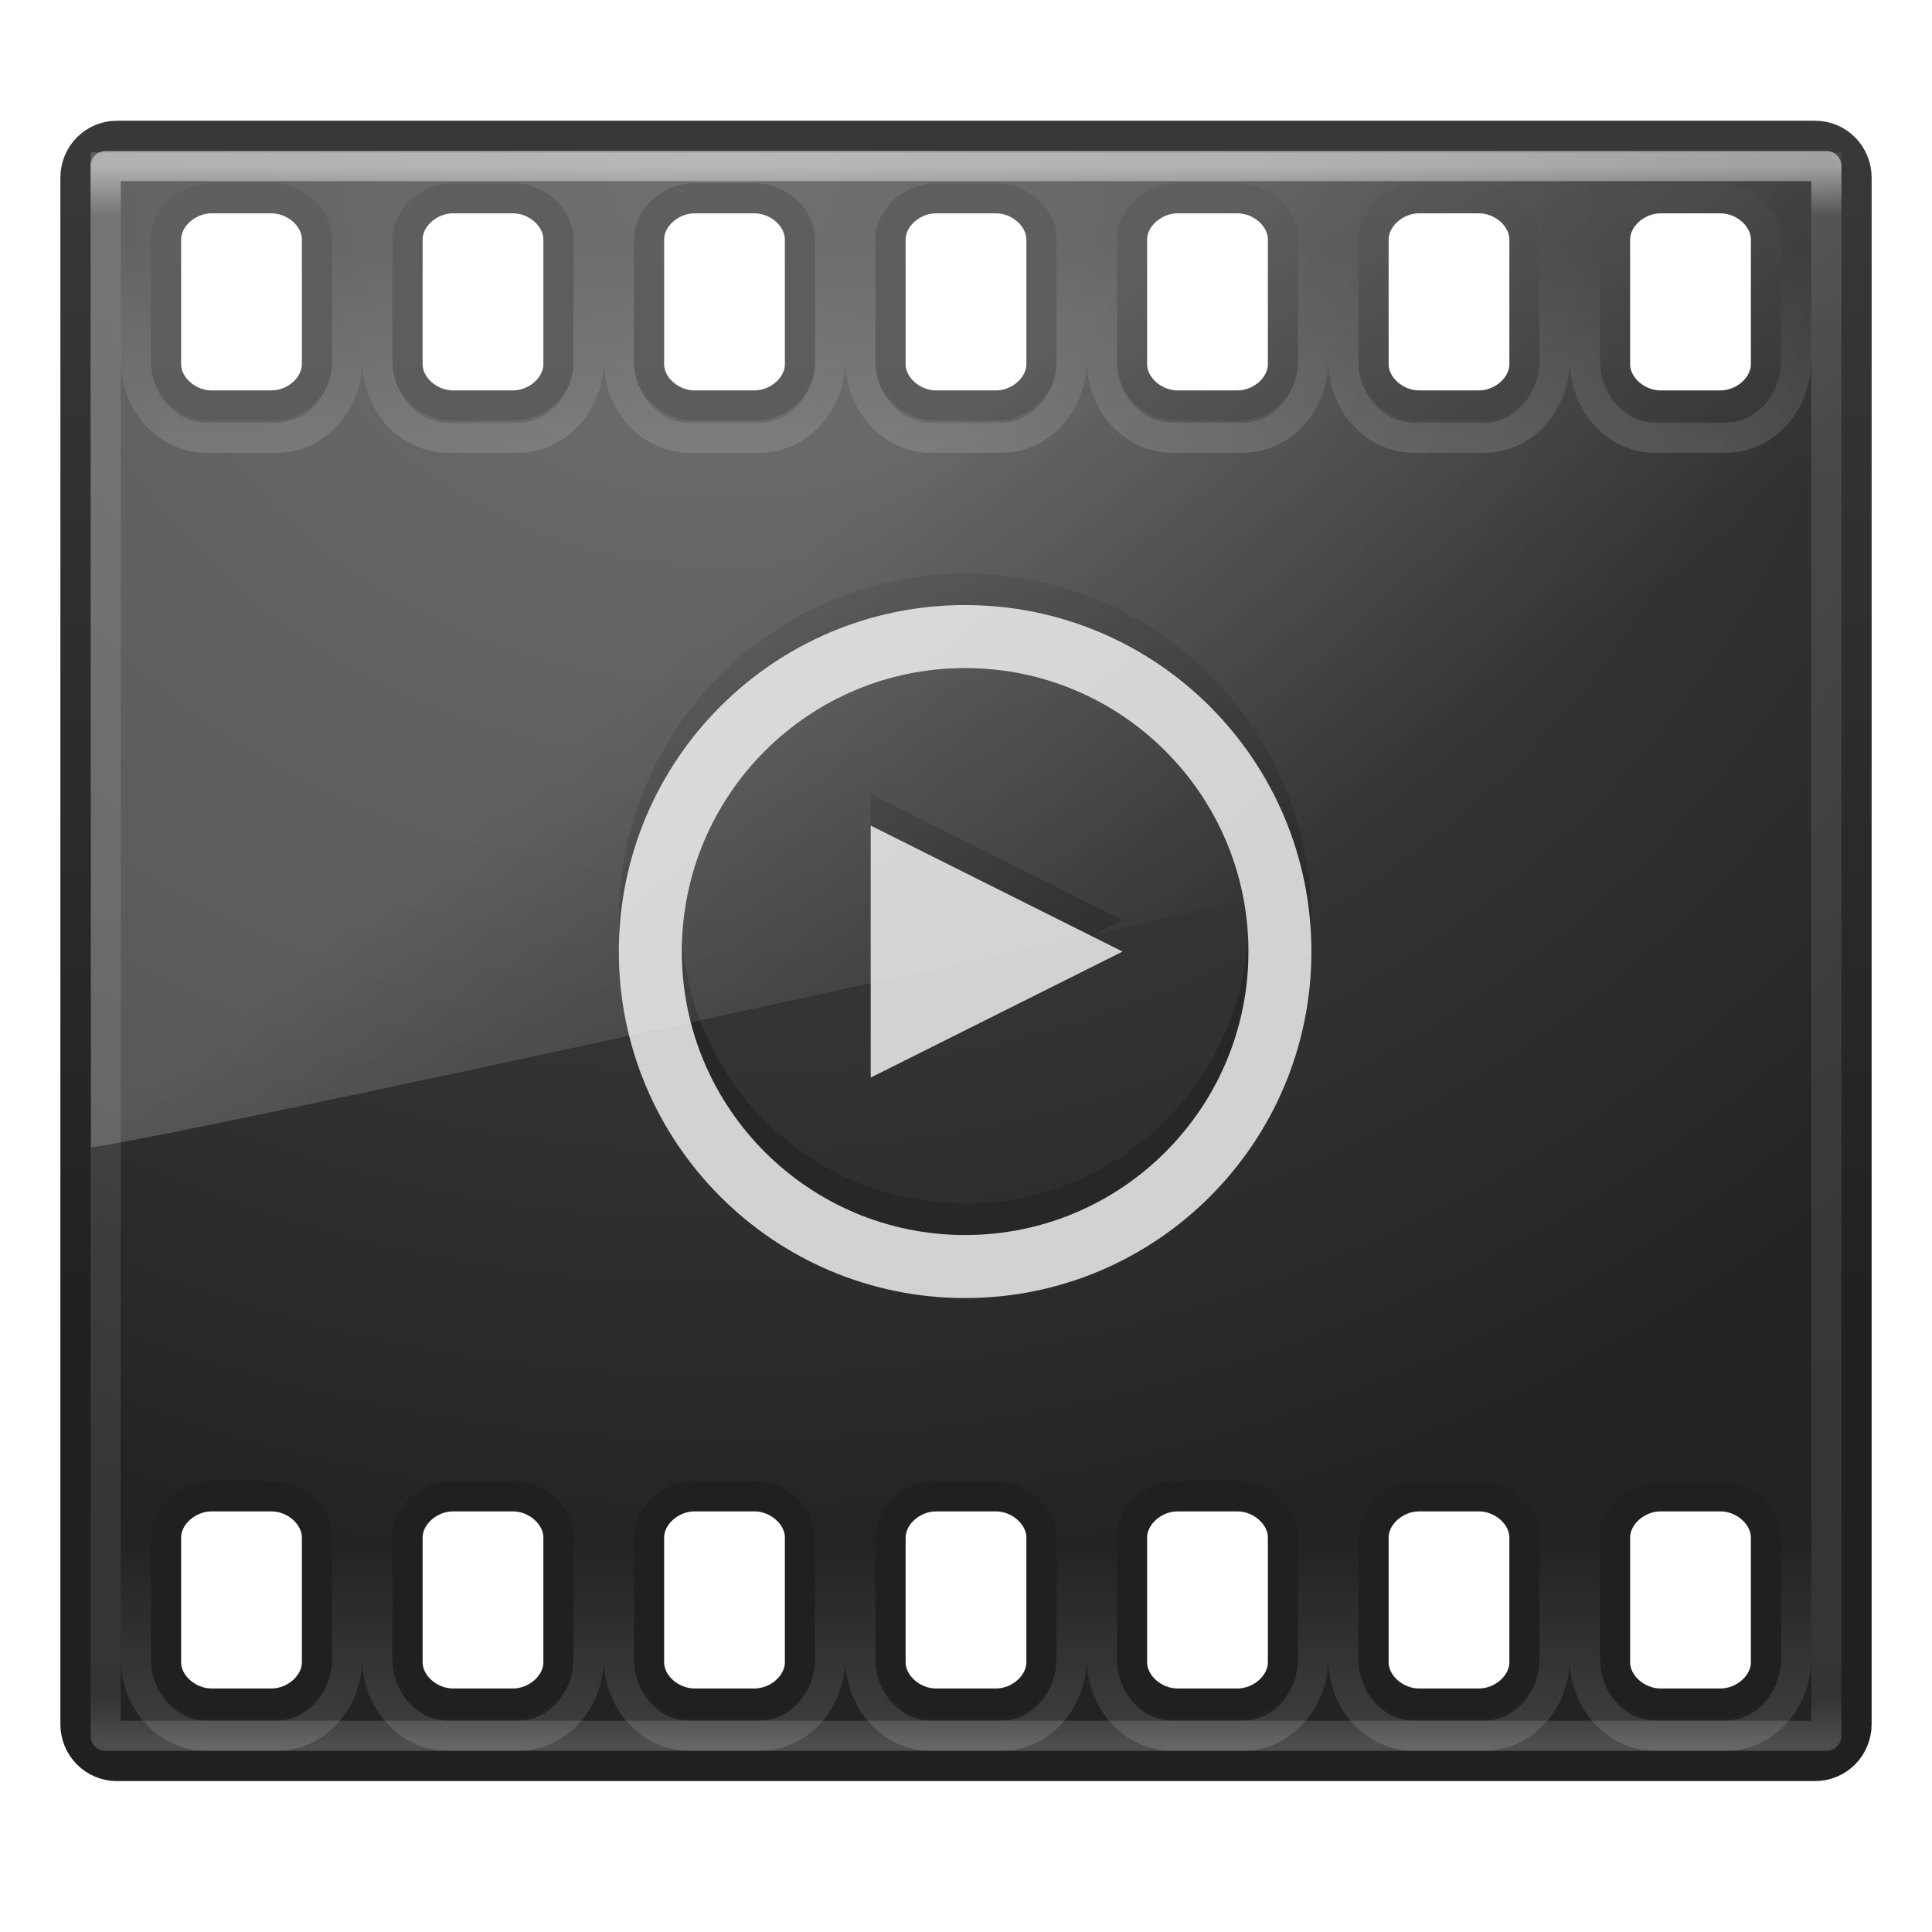
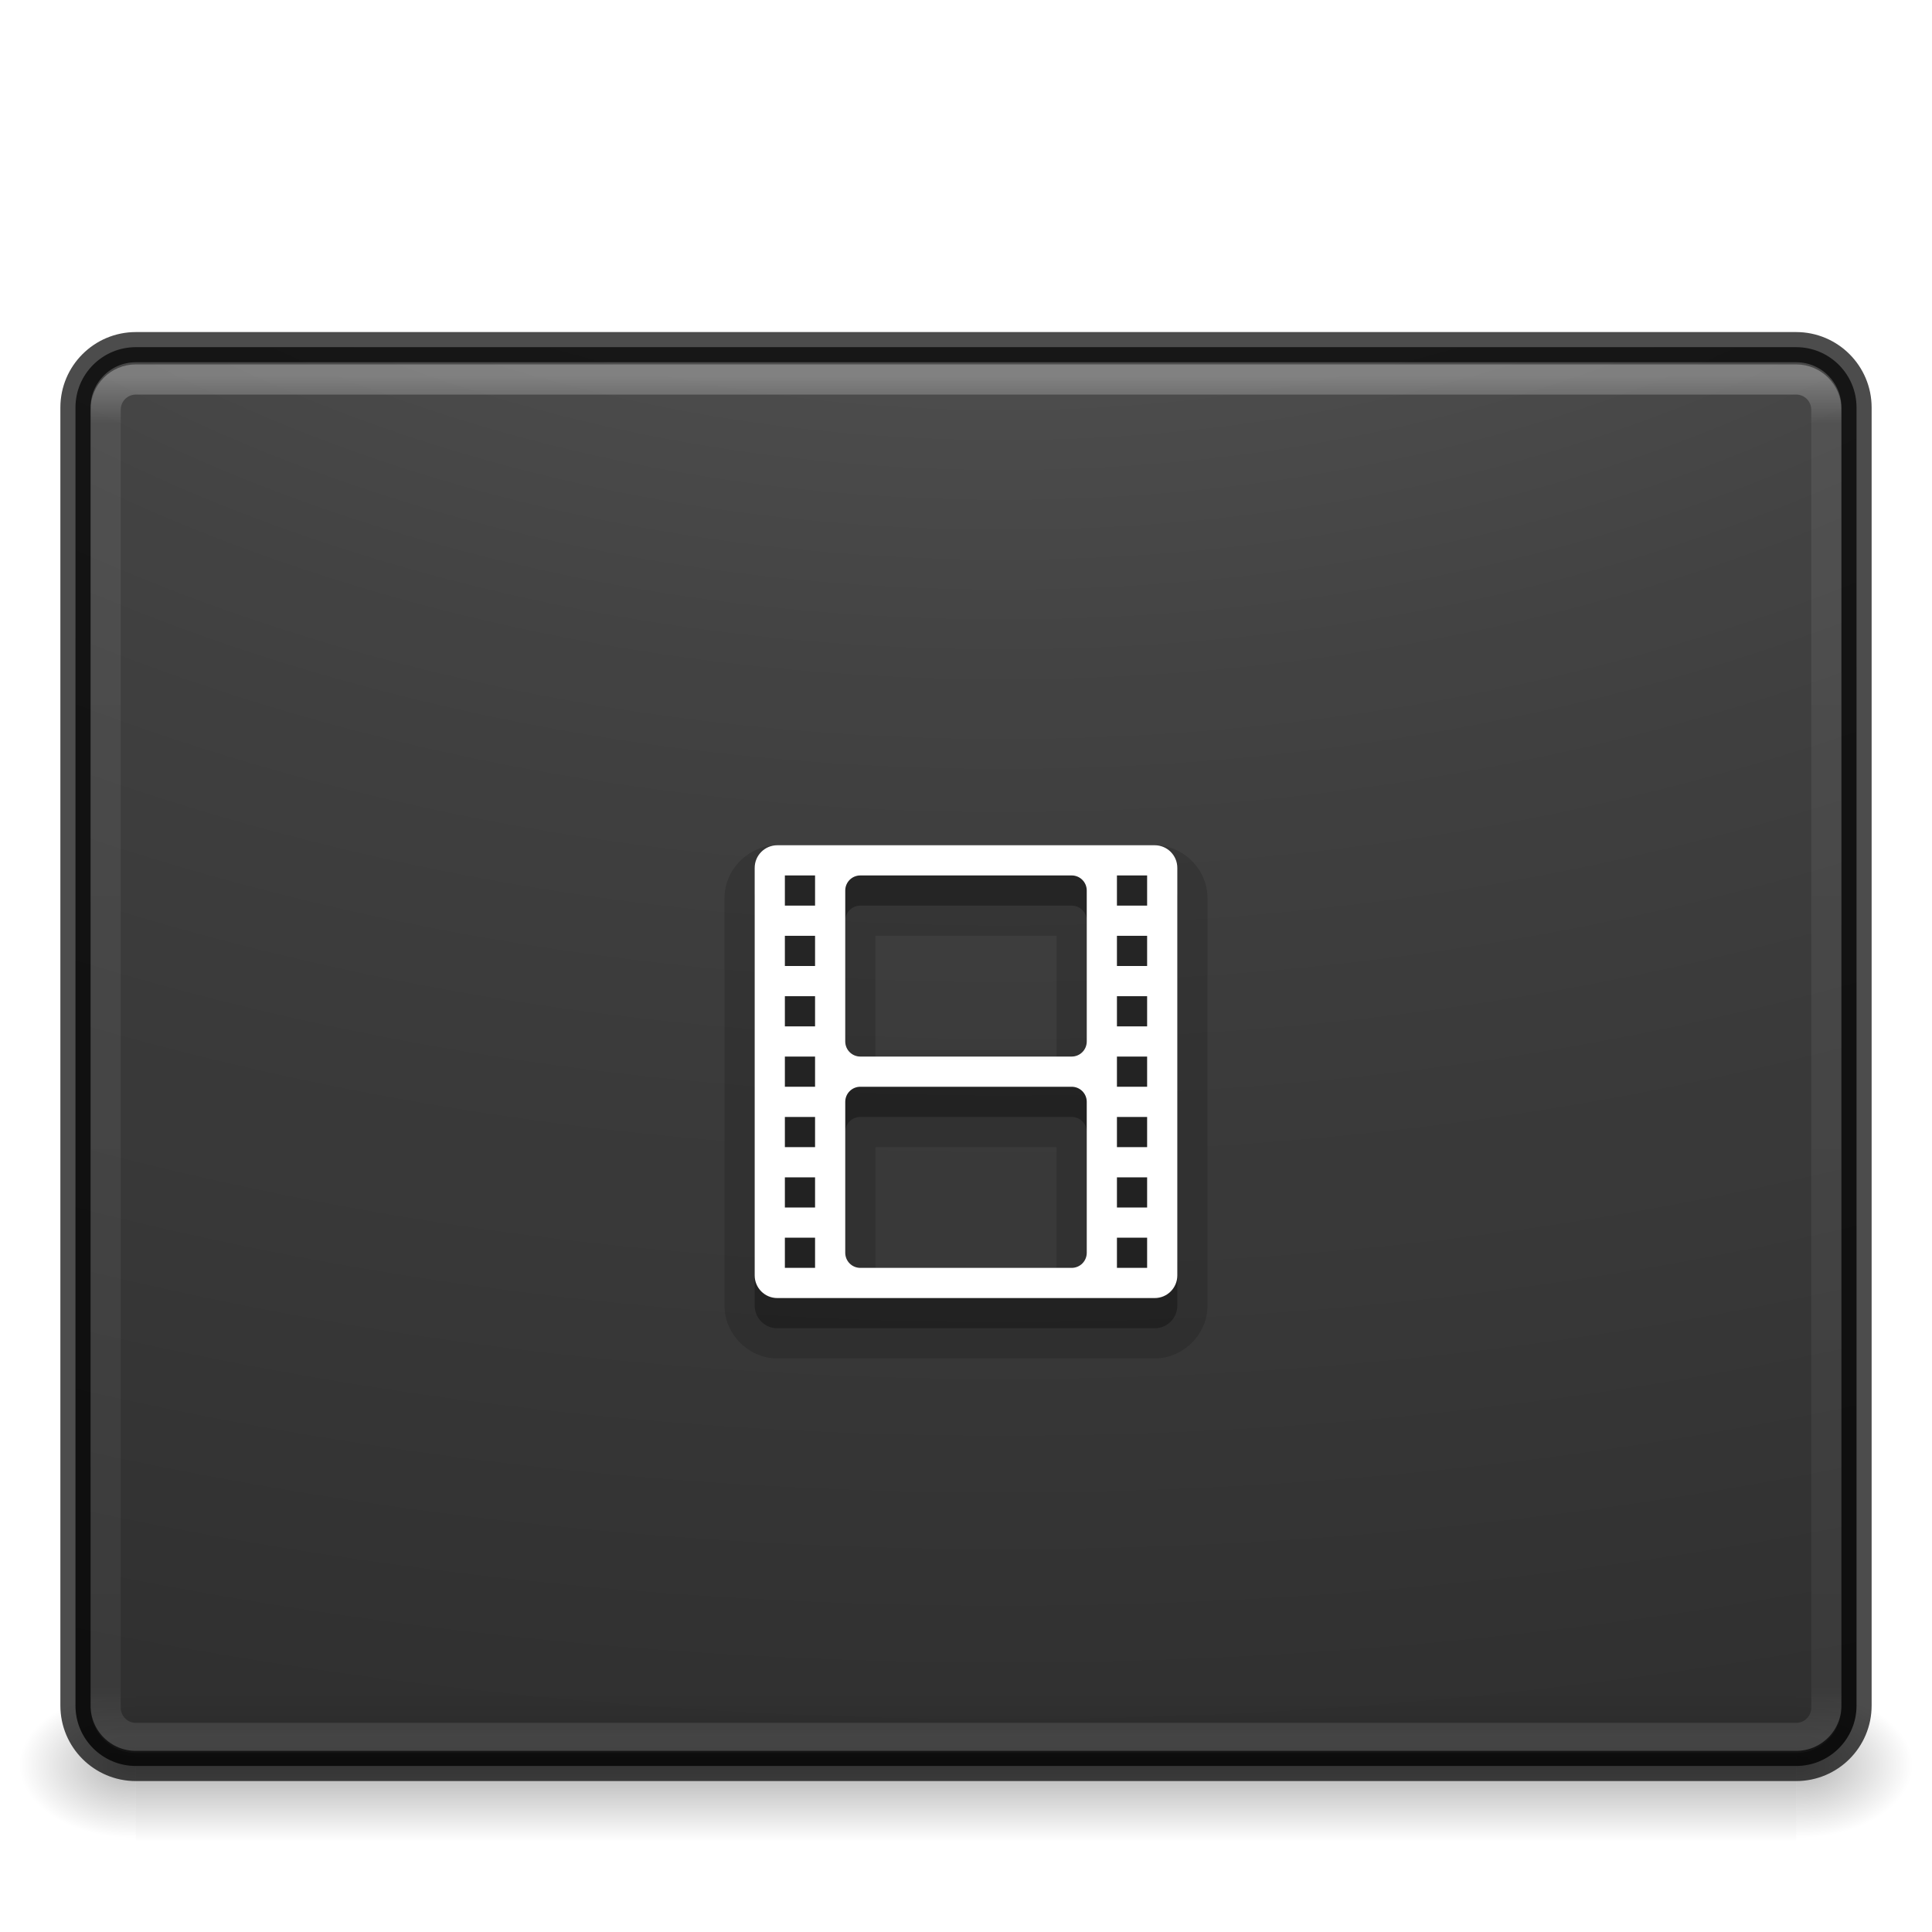
- <svg xmlns="http://www.w3.org/2000/svg" xmlns:xlink="http://www.w3.org/1999/xlink" width="64" height="64" id="svg3231" version="1.1">
-   <defs id="defs3233">
-     <linearGradient xlink:href="#linearGradient8265-821-176-38-919-66-249-7-7-7" id="linearGradient3182" gradientUnits="userSpaceOnUse" gradientTransform="matrix(0.9095937,0,0,1.301234,2.127191,-18.02499)" x1="21.566" y1="18.658" x2="29.8" y2="32.933" />
-     <linearGradient id="linearGradient8265-821-176-38-919-66-249-7-7-7">
-       <stop id="stop2687-1-9-8" style="stop-color:#ffffff;stop-opacity:1" offset="0" />
-       <stop id="stop2689-5-4-6" style="stop-color:#ffffff;stop-opacity:0" offset="1" />
+ <svg xmlns="http://www.w3.org/2000/svg" xmlns:xlink="http://www.w3.org/1999/xlink" version="1.0" width="64" height="64" id="svg2453">
+   <defs id="defs2455">
+     <linearGradient id="linearGradient3462">
+       <stop id="stop3464" style="stop-color:#ffffff;stop-opacity:1" offset="0" />
+       <stop id="stop3466" style="stop-color:#ffffff;stop-opacity:0.235" offset="0.035" />
+       <stop id="stop3468" style="stop-color:#ffffff;stop-opacity:0.157" offset="0.964" />
+       <stop id="stop3470" style="stop-color:#ffffff;stop-opacity:0.392" offset="1" />
    </linearGradient>
-     <linearGradient xlink:href="#linearGradient3707-319-631-407-324-616-674-812-821-107-178-392-400-7-3-5" id="linearGradient5104-88" gradientUnits="userSpaceOnUse" gradientTransform="matrix(0.4213271,0,0,0.4241329,-33.19259,61.20964)" x1="149.985" y1="-104.235" x2="149.985" y2="-174.968" />
-     <linearGradient id="linearGradient3707-319-631-407-324-616-674-812-821-107-178-392-400-7-3-5">
-       <stop id="stop5440-9-8-4" style="stop-color:#272727;stop-opacity:1;" offset="0" />
-       <stop id="stop5442-0-9-2" style="stop-color:#454545;stop-opacity:1;" offset="1" />
+     <linearGradient id="linearGradient5060-2">
+       <stop id="stop5062-3" style="stop-color:#000000;stop-opacity:1" offset="0" />
+       <stop id="stop5064-1" style="stop-color:#000000;stop-opacity:0" offset="1" />
    </linearGradient>
-     <linearGradient xlink:href="#linearGradient4640" id="linearGradient3185" gradientUnits="userSpaceOnUse" gradientTransform="matrix(1.108108,0,0,1,-2.594593,-15.49999)" x1="24" y1="5" x2="24" y2="57.33" />
-     <linearGradient id="linearGradient4640">
-       <stop id="stop4642" style="stop-color:#ffffff;stop-opacity:1;" offset="0" />
-       <stop offset="0.031" style="stop-color:#ffffff;stop-opacity:0.235;" id="stop4644" />
-       <stop id="stop4646" style="stop-color:#ffffff;stop-opacity:0.157;" offset="0.971" />
-       <stop id="stop4648" style="stop-color:#ffffff;stop-opacity:0.392;" offset="1" />
+     <linearGradient id="linearGradient5048-8">
+       <stop id="stop5050-4" style="stop-color:#000000;stop-opacity:0" offset="0" />
+       <stop id="stop5056-5" style="stop-color:#000000;stop-opacity:1" offset="0.5" />
+       <stop id="stop5052-1" style="stop-color:#000000;stop-opacity:0" offset="1" />
    </linearGradient>
-     <linearGradient id="linearGradient2867-449-88-871-390-598-476-591-434-148-57-177-641-289-620-227-114-444-680-744-921-551">
-       <stop id="stop4445" style="stop-color:#4d4d4d;stop-opacity:1;" offset="0" />
-       <stop id="stop4447" style="stop-color:#404040;stop-opacity:1;" offset="0.262" />
-       <stop id="stop4449" style="stop-color:#303030;stop-opacity:1;" offset="0.705" />
-       <stop id="stop4451" style="stop-color:#232323;stop-opacity:1;" offset="1" />
+     <radialGradient cx="605.714" cy="486.648" r="117.143" fx="605.714" fy="486.648" id="radialGradient3172" xlink:href="#linearGradient5060-2" gradientUnits="userSpaceOnUse" gradientTransform="matrix(0.03212956,0,0,0.02058823,40.13678,48.45142)" />
+     <radialGradient cx="605.714" cy="486.648" r="117.143" fx="605.714" fy="486.648" id="radialGradient3175" xlink:href="#linearGradient5060-2" gradientUnits="userSpaceOnUse" gradientTransform="matrix(-0.03212956,0,0,0.02058823,23.86322,48.45142)" />
+     <linearGradient x1="302.857" y1="366.648" x2="302.857" y2="609.505" id="linearGradient3178" xlink:href="#linearGradient5048-8" gradientUnits="userSpaceOnUse" gradientTransform="matrix(0.1139053,0,0,0.02058823,-9.168641,48.45142)" />
+     <linearGradient id="linearGradient2867-449-88-871-390-598-476-591-434-148-57-177-8-3-3-6-4-8-8-8-5-7">
+       <stop offset="0" style="stop-color:#505050;stop-opacity:1" id="stop3750-1-0-7-6-6-1-3-9-3-9" />
+       <stop offset="0.262" style="stop-color:#2b2b2b;stop-opacity:1" id="stop3752-3-7-4-0-32-8-923-0-7-0" />
+       <stop offset="0.705" style="stop-color:#0a0a0a;stop-opacity:1" id="stop3754-1-8-5-2-7-6-7-1-9-1" />
+       <stop offset="1" style="stop-color:#000000;stop-opacity:1" id="stop3756-1-6-2-6-6-1-96-6-0-1" />
    </linearGradient>
-     <linearGradient id="linearGradient3707-319-631-407-324-616-674-812-821-107-178-392-400-671-944">
-       <stop id="stop4455" style="stop-color:#202020;stop-opacity:1;" offset="0" />
-       <stop id="stop4457" style="stop-color:#383838;stop-opacity:1;" offset="1" />
+     <linearGradient xlink:href="#linearGradient3462" id="linearGradient3133" gradientUnits="userSpaceOnUse" gradientTransform="matrix(1.540541,0,0,1.216216,-4.972975,5.882065)" x1="40.29" y1="5.414" x2="40.29" y2="42.438" />
+     <radialGradient xlink:href="#linearGradient2867-449-88-871-390-598-476-591-434-148-57-177-8-3-3-6-4-8-8-8-5-7" id="radialGradient3136" gradientUnits="userSpaceOnUse" gradientTransform="matrix(0,11.01517,-16.97582,0,202.2873,-88.99267)" cx="7.118" cy="9.957" fx="7.118" fy="9.957" r="12.672" />
+     <linearGradient xlink:href="#linearGradient3680-6-6-6-3-7-1-8" id="linearGradient3127-4" gradientUnits="userSpaceOnUse" gradientTransform="matrix(1.326882,0,0,1.326882,9.259808,6.24516)" x1="20" y1="26" x2="20" y2="13" />
+     <linearGradient id="linearGradient3680-6-6-6-3-7-1-8">
+       <stop offset="0" style="stop-color:#dcdcdc;stop-opacity:1" id="stop3682-4-6-1-3-7-7-4" />
+       <stop offset="1" style="stop-color:#ffffff;stop-opacity:1" id="stop3684-8-5-8-0-2-6-8" />
    </linearGradient>
-     <linearGradient id="linearGradient3688-166-749-2-324">
-       <stop offset="0" style="stop-color:#181818;stop-opacity:1" id="stop3216" />
-       <stop offset="1" style="stop-color:#181818;stop-opacity:0" id="stop3218" />
+     <linearGradient xlink:href="#linearGradient3680-6-6-6-3-7-1-8-8" id="linearGradient3127-4-4" gradientUnits="userSpaceOnUse" gradientTransform="matrix(1.326882,0,0,1.326882,9.259808,6.24516)" x1="20" y1="26" x2="20" y2="13" />
+     <linearGradient id="linearGradient3680-6-6-6-3-7-1-8-8">
+       <stop offset="0" style="stop-color:#dcdcdc;stop-opacity:1" id="stop3682-4-6-1-3-7-7-4-0" />
+       <stop offset="1" style="stop-color:#ffffff;stop-opacity:1" id="stop3684-8-5-8-0-2-6-8-4" />
    </linearGradient>
-     <linearGradient id="linearGradient3688-464-309-8-331">
-       <stop offset="0" style="stop-color:#181818;stop-opacity:1" id="stop3222" />
-       <stop offset="1" style="stop-color:#181818;stop-opacity:0" id="stop3224" />
-     </linearGradient>
-     <linearGradient id="linearGradient3702-501-757-6-946">
-       <stop offset="0" style="stop-color:#181818;stop-opacity:0" id="stop3228" />
-       <stop offset="0.5" style="stop-color:#181818;stop-opacity:1" id="stop3230" />
-       <stop offset="1" style="stop-color:#181818;stop-opacity:0" id="stop3232" />
-     </linearGradient>
-     <linearGradient y2="12.119" x2="6.191" y1="13.9" x1="6.191" gradientTransform="translate(35,30)" gradientUnits="userSpaceOnUse" id="linearGradient3889-9-8-0" xlink:href="#linearGradient3798-44-1-9-1" />
-     <linearGradient id="linearGradient3798-44-1-9-1">
-       <stop style="stop-color:#ffffff;stop-opacity:1;" offset="0" id="stop3800-9-4-2-1" />
-       <stop style="stop-color:#ffffff;stop-opacity:0;" offset="1" id="stop3802-93-6-8-0" />
-     </linearGradient>
-     <radialGradient xlink:href="#linearGradient2867-449-88-871-390-598-476-591-434-148-57-177-641-289-620-227-114-444-680-744-921-551-5" id="radialGradient3059-0" gradientUnits="userSpaceOnUse" gradientTransform="matrix(2.1421132e-8,2.33699,-2.725821,-4.3056278e-8,47.03268,-27.4348)" cx="7.496" cy="8.45" fx="7.496" fy="8.45" r="20" />
-     <linearGradient id="linearGradient2867-449-88-871-390-598-476-591-434-148-57-177-641-289-620-227-114-444-680-744-921-551-5">
-       <stop id="stop4445-5" style="stop-color:#4d4d4d;stop-opacity:1;" offset="0" />
-       <stop id="stop4447-7" style="stop-color:#404040;stop-opacity:1;" offset="0.262" />
-       <stop id="stop4449-2" style="stop-color:#303030;stop-opacity:1;" offset="0.705" />
-       <stop id="stop4451-9" style="stop-color:#232323;stop-opacity:1;" offset="1" />
-     </linearGradient>
-     <linearGradient xlink:href="#linearGradient3707-319-631-407-324-616-674-812-821-107-178-392-400-671-944-7" id="linearGradient3061-3" gradientUnits="userSpaceOnUse" gradientTransform="matrix(1.102564,0,0,1,-2.461538,-15)" x1="24" y1="44" x2="24" y2="3.899" />
-     <linearGradient id="linearGradient3707-319-631-407-324-616-674-812-821-107-178-392-400-671-944-7">
-       <stop id="stop4455-3" style="stop-color:#202020;stop-opacity:1;" offset="0" />
-       <stop id="stop4457-1" style="stop-color:#383838;stop-opacity:1;" offset="1" />
-     </linearGradient>
-     <radialGradient xlink:href="#linearGradient2867-449-88-871-390-598-476-591-434-148-57-177-641-289-620-227-114-444-680-744-921-551" id="radialGradient3241" gradientUnits="userSpaceOnUse" gradientTransform="matrix(2.1421132e-8,2.33699,-2.725821,-4.3056278e-8,47.03268,-27.4348)" cx="7.496" cy="8.45" fx="7.496" fy="8.45" r="20" />
-     <linearGradient xlink:href="#linearGradient3707-319-631-407-324-616-674-812-821-107-178-392-400-671-944" id="linearGradient3243" gradientUnits="userSpaceOnUse" gradientTransform="matrix(1.102564,0,0,1,-2.461538,-15)" x1="24" y1="44" x2="24" y2="3.899" />
-     <linearGradient xlink:href="#linearGradient3798-44-1-9-1" id="linearGradient4502" gradientUnits="userSpaceOnUse" gradientTransform="translate(35,14)" x1="37.104" y1="28.399" x2="37.104" y2="23.21" />
-     <linearGradient xlink:href="#linearGradient3798-44-1-9-1" id="linearGradient4506" gradientUnits="userSpaceOnUse" gradientTransform="translate(35,14)" x1="37.104" y1="28.399" x2="37.104" y2="23.21" />
-     <linearGradient xlink:href="#linearGradient3798-44-1-9-1" id="linearGradient4510" gradientUnits="userSpaceOnUse" gradientTransform="translate(35,14)" x1="37.104" y1="28.399" x2="37.104" y2="23.21" />
-     <linearGradient xlink:href="#linearGradient3798-44-1-9-1" id="linearGradient4514" gradientUnits="userSpaceOnUse" gradientTransform="translate(35,14)" x1="37.104" y1="28.399" x2="37.104" y2="23.21" />
-     <linearGradient xlink:href="#linearGradient3798-44-1-9-1" id="linearGradient4518" gradientUnits="userSpaceOnUse" gradientTransform="translate(35,14)" x1="37.104" y1="28.399" x2="37.104" y2="23.21" />
-     <linearGradient xlink:href="#linearGradient3798-44-1-9-1" id="linearGradient4522" gradientUnits="userSpaceOnUse" gradientTransform="translate(35,14)" x1="37.104" y1="28.399" x2="37.104" y2="23.21" />
-     <linearGradient xlink:href="#linearGradient3798-44-1-9-1" id="linearGradient4526" gradientUnits="userSpaceOnUse" gradientTransform="translate(35,14)" x1="37.104" y1="28.399" x2="37.104" y2="23.21" />
-     <linearGradient xlink:href="#linearGradient3798-44-1-9-1" id="linearGradient4568" gradientUnits="userSpaceOnUse" gradientTransform="translate(35,14)" x1="37.104" y1="-13.709" x2="37.104" y2="-21.333" />
-     <linearGradient xlink:href="#linearGradient3798-44-1-9-1" id="linearGradient4571" gradientUnits="userSpaceOnUse" gradientTransform="translate(35,14)" x1="37.104" y1="-13.709" x2="37.104" y2="-21.333" />
-     <linearGradient xlink:href="#linearGradient3798-44-1-9-1" id="linearGradient4574" gradientUnits="userSpaceOnUse" gradientTransform="translate(35,14)" x1="37.104" y1="-13.709" x2="37.104" y2="-21.333" />
-     <linearGradient xlink:href="#linearGradient3798-44-1-9-1" id="linearGradient4577" gradientUnits="userSpaceOnUse" gradientTransform="translate(35,14)" x1="37.104" y1="-13.709" x2="37.104" y2="-21.333" />
-     <linearGradient xlink:href="#linearGradient3798-44-1-9-1" id="linearGradient4580" gradientUnits="userSpaceOnUse" gradientTransform="translate(35,14)" x1="37.104" y1="-13.709" x2="37.104" y2="-21.333" />
-     <linearGradient xlink:href="#linearGradient3798-44-1-9-1" id="linearGradient4583" gradientUnits="userSpaceOnUse" gradientTransform="translate(35,14)" x1="37.104" y1="-13.709" x2="37.104" y2="-21.333" />
-     <linearGradient xlink:href="#linearGradient3798-44-1-9-1" id="linearGradient4586" gradientUnits="userSpaceOnUse" gradientTransform="matrix(0.8750014,0,0,1,32.06254,13.5)" x1="37.104" y1="-13.709" x2="37.104" y2="-21.333" />
-     <linearGradient xlink:href="#linearGradient3798-44-1-9-1" id="linearGradient3087" gradientUnits="userSpaceOnUse" gradientTransform="matrix(0.8750014,0,0,1,40.06254,13.5)" x1="37.104" y1="-13.709" x2="37.104" y2="-21.333" />
-     <linearGradient xlink:href="#linearGradient3798-44-1-9-1" id="linearGradient3091" gradientUnits="userSpaceOnUse" gradientTransform="matrix(0.8750014,0,0,1,48.06254,13.5)" x1="37.104" y1="-13.709" x2="37.104" y2="-21.333" />
-     <linearGradient xlink:href="#linearGradient3798-44-1-9-1" id="linearGradient3095" gradientUnits="userSpaceOnUse" gradientTransform="matrix(0.8750014,0,0,1,56.06254,13.5)" x1="37.104" y1="-13.709" x2="37.104" y2="-21.333" />
-     <linearGradient xlink:href="#linearGradient3798-44-1-9-1" id="linearGradient3099" gradientUnits="userSpaceOnUse" gradientTransform="matrix(0.8750014,0,0,1,64.06254,13.5)" x1="37.104" y1="-13.709" x2="37.104" y2="-21.333" />
-     <linearGradient xlink:href="#linearGradient3798-44-1-9-1" id="linearGradient3103" gradientUnits="userSpaceOnUse" gradientTransform="matrix(0.8750014,0,0,1,72.06254,13.5)" x1="37.104" y1="-13.709" x2="37.104" y2="-21.333" />
-     <linearGradient xlink:href="#linearGradient3798-44-1-9-1" id="linearGradient3107" gradientUnits="userSpaceOnUse" gradientTransform="matrix(0.8750014,0,0,1,80.06254,13.5)" x1="37.104" y1="-13.709" x2="37.104" y2="-21.333" />
-     <linearGradient xlink:href="#linearGradient3798-44-1-9-1" id="linearGradient3111" gradientUnits="userSpaceOnUse" gradientTransform="matrix(0.8750014,0,0,1,80.06254,56.5)" x1="37.104" y1="-13.709" x2="37.104" y2="-21.333" />
-     <linearGradient xlink:href="#linearGradient3798-44-1-9-1" id="linearGradient3115" gradientUnits="userSpaceOnUse" gradientTransform="matrix(0.8750014,0,0,1,72.06254,56.5)" x1="37.104" y1="-13.709" x2="37.104" y2="-21.333" />
-     <linearGradient xlink:href="#linearGradient3798-44-1-9-1" id="linearGradient3119" gradientUnits="userSpaceOnUse" gradientTransform="matrix(0.8750014,0,0,1,64.06254,56.5)" x1="37.104" y1="-13.709" x2="37.104" y2="-21.333" />
-     <linearGradient xlink:href="#linearGradient3798-44-1-9-1" id="linearGradient3123" gradientUnits="userSpaceOnUse" gradientTransform="matrix(0.8750014,0,0,1,56.06254,56.5)" x1="37.104" y1="-13.709" x2="37.104" y2="-21.333" />
-     <linearGradient xlink:href="#linearGradient3798-44-1-9-1" id="linearGradient3127" gradientUnits="userSpaceOnUse" gradientTransform="matrix(0.8750014,0,0,1,48.06254,56.5)" x1="37.104" y1="-13.709" x2="37.104" y2="-21.333" />
-     <linearGradient xlink:href="#linearGradient3798-44-1-9-1" id="linearGradient3131" gradientUnits="userSpaceOnUse" gradientTransform="matrix(0.8750014,0,0,1,40.06254,56.5)" x1="37.104" y1="-13.709" x2="37.104" y2="-21.333" />
-     <linearGradient xlink:href="#linearGradient3798-44-1-9-1" id="linearGradient3135" gradientUnits="userSpaceOnUse" gradientTransform="matrix(0.8750014,0,0,1,32.06254,56.5)" x1="37.104" y1="-13.709" x2="37.104" y2="-21.333" />
+     <linearGradient y2="13" x2="20" y1="26" x1="20" gradientTransform="matrix(1.326882,0,0,1.326882,9.259808,6.24516)" gradientUnits="userSpaceOnUse" id="linearGradient3200" xlink:href="#linearGradient3680-6-6-6-3-7-1-8-8" />
  </defs>
-   <g id="layer1" transform="translate(0,16)">
-     <g id="g3245" transform="translate(0,-0.272728)">
-       <path id="path3211" style="color:#000000;fill:url(#radialGradient3241);fill-opacity:1;fill-rule:nonzero;stroke:url(#linearGradient3243);stroke-width:1;stroke-linecap:round;stroke-linejoin:round;stroke-miterlimit:4;stroke-opacity:1;stroke-dasharray:none;stroke-dashoffset:0;marker:none;visibility:visible;display:inline;overflow:visible;enable-background:accumulate" d="m 55,-9.16 2,0 c 0.76,0 1.5,0.612 1.5,1.373 l 0,4.119 c 0,0.761 -0.74,1.373 -1.5,1.373 l -2,0 c -0.76,0 -1.5,-0.612 -1.5,-1.373 l 0,-4.119 c 0,-0.761 0.74,-1.373 1.5,-1.373 z m -8,0 2,0 c 0.76,0 1.5,0.612 1.5,1.373 l 0,4.119 c 0,0.761 -0.74,1.373 -1.5,1.373 l -2,0 c -0.76,0 -1.5,-0.612 -1.5,-1.373 l 0,-4.119 c 0,-0.761 0.74,-1.373 1.5,-1.373 z m -8,0 2,0 c 0.76,0 1.5,0.612 1.5,1.373 l 0,4.119 c 0,0.761 -0.74,1.373 -1.5,1.373 l -2,0 c -0.76,0 -1.5,-0.612 -1.5,-1.373 l 0,-4.119 c 0,-0.761 0.74,-1.373 1.5,-1.373 z m -8,0 2,0 c 0.76,0 1.5,0.612 1.5,1.373 l 0,4.119 c 0,0.761 -0.74,1.373 -1.5,1.373 l -2,0 c -0.76,0 -1.5,-0.612 -1.5,-1.373 l 0,-4.119 c 0,-0.761 0.74,-1.373 1.5,-1.373 z m -8,0 2,0 c 0.76,0 1.5,0.612 1.5,1.373 l 0,4.119 c 0,0.761 -0.74,1.373 -1.5,1.373 l -2,0 c -0.76,0 -1.5,-0.612 -1.5,-1.373 l 0,-4.119 c 0,-0.761 0.74,-1.373 1.5,-1.373 z m -8,0 2,0 c 0.76,0 1.5,0.612 1.5,1.373 l 0,4.119 c 0,0.761 -0.74,1.373 -1.5,1.373 l -2,0 c -0.76,0 -1.5,-0.612 -1.5,-1.373 l 0,-4.119 c 0,-0.761 0.74,-1.373 1.5,-1.373 z m -8,0 2,0 c 0.76,0 1.5,0.612 1.5,1.373 l 0,4.119 c 0,0.761 -0.74,1.373 -1.5,1.373 l -2,0 c -0.76,0 -1.5,-0.612 -1.5,-1.373 l 0,-4.119 c 0,-0.761 0.74,-1.373 1.5,-1.373 z m 48,43 2,0 c 0.76,0 1.5,0.612 1.5,1.373 l 0,4.119 c 0,0.761 -0.74,1.373 -1.5,1.373 l -2,0 c -0.76,0 -1.5,-0.612 -1.5,-1.373 l 0,-4.119 c 0,-0.761 0.74,-1.373 1.5,-1.373 z m -8,0 2,0 c 0.76,0 1.5,0.612 1.5,1.373 l 0,4.119 c 0,0.761 -0.74,1.373 -1.5,1.373 l -2,0 c -0.76,0 -1.5,-0.612 -1.5,-1.373 l 0,-4.119 c 0,-0.761 0.74,-1.373 1.5,-1.373 z m -8,0 2,0 c 0.76,0 1.5,0.612 1.5,1.373 l 0,4.119 c 0,0.761 -0.74,1.373 -1.5,1.373 l -2,0 c -0.76,0 -1.5,-0.612 -1.5,-1.373 l 0,-4.119 c 0,-0.761 0.74,-1.373 1.5,-1.373 z m -8,0 2,0 c 0.76,0 1.5,0.612 1.5,1.373 l 0,4.119 c 0,0.761 -0.74,1.373 -1.5,1.373 l -2,0 c -0.76,0 -1.5,-0.612 -1.5,-1.373 l 0,-4.119 c 0,-0.761 0.74,-1.373 1.5,-1.373 z m -8,0 2,0 c 0.76,0 1.5,0.612 1.5,1.373 l 0,4.119 c 0,0.761 -0.74,1.373 -1.5,1.373 l -2,0 c -0.76,0 -1.5,-0.612 -1.5,-1.373 l 0,-4.119 c 0,-0.761 0.74,-1.373 1.5,-1.373 z m -8,0 2,0 c 0.76,0 1.5,0.612 1.5,1.373 l 1.86e-4,4.119 C 18.5,40.093 17.76,40.705 17,40.705 l -2,0 c -0.76,0 -1.5,-0.612 -1.5,-1.373 l 0,-4.119 c 0,-0.761 0.74,-1.373 1.5,-1.373 z m -8,0 2,0 c 0.76,0 1.5,0.612 1.5,1.373 l 0,4.119 c 0,0.761 -0.74,1.373 -1.5,1.373 l -2,0 c -0.76,0 -1.5,-0.612 -1.5,-1.373 l 0,-4.119 c 0,-0.761 0.74,-1.373 1.5,-1.373 z m -3.128,-45.068 c -0.76,0 -1.372,0.618 -1.372,1.385 l 0,51.231 c 0,0.767 0.612,1.385 1.372,1.385 l 56.256,0 c 0.76,0 1.372,-0.618 1.372,-1.385 l 0,-51.231 c 0,-0.767 -0.612,-1.385 -1.372,-1.385 z" />
-     </g>
-     <rect style="opacity:0.5;fill:none;stroke:url(#linearGradient3185);stroke-width:1;stroke-linecap:round;stroke-linejoin:round;stroke-miterlimit:4;stroke-opacity:1;stroke-dasharray:none;stroke-dashoffset:0" id="rect6741-1-4" y="-10.5" x="3.5" height="52" width="57" />
-     <path id="path5201-7" style="color:#000000;fill:url(#linearGradient5104-88);fill-opacity:1;fill-rule:nonzero;stroke:none;stroke-width:1;marker:none;visibility:visible;display:inline;overflow:visible;enable-background:accumulate" d="m 28.843,10.304 0,8.348 8.343,-4.174 z M 31.971,3 C 25.636,3 20.5,8.139 20.5,14.478 c 0,6.339 5.136,11.478 11.471,11.478 6.335,0 11.471,-5.139 11.471,-11.478 C 43.442,8.139 38.306,3 31.971,3 z m 0,2.087 c 5.183,0 9.385,4.205 9.385,9.391 0,5.187 -4.202,9.391 -9.385,9.391 -5.183,0 -9.385,-4.205 -9.385,-9.391 0,-5.187 4.202,-9.391 9.385,-9.391 z" />
-     <path id="path5201" style="color:#000000;fill:#d2d2d2;fill-opacity:1;fill-rule:nonzero;stroke:none;stroke-width:0.917;marker:none;visibility:visible;display:inline;overflow:visible;enable-background:accumulate" d="m 28.843,11.348 0,8.348 8.343,-4.174 z M 31.971,4.043 C 25.636,4.043 20.5,9.182 20.5,15.522 20.5,21.861 25.636,27 31.971,27 c 6.335,0 11.471,-5.139 11.471,-11.478 0,-6.339 -5.136,-11.478 -11.471,-11.478 z m 0,2.087 c 5.183,0 9.385,4.205 9.385,9.391 0,5.187 -4.202,9.391 -9.385,9.391 -5.183,0 -9.385,-4.205 -9.385,-9.391 0,-5.187 4.202,-9.391 9.385,-9.391 z" />
-     <path d="M 3,-10.951 3.019,22 C 4.688,21.967 59.734,9.854 61,9.271 l 0,-20.222 c 0,0 -38.718,0.033 -58,0 z" id="path3333-3" style="opacity:0.2;fill:url(#linearGradient3182);fill-opacity:1;fill-rule:evenodd;stroke:none" />
-     <g id="g3255" />
-     <path id="path4539" d="m 6.833,-10.5 c -1.293,0 -2.333,1.147 -2.333,2.571 l 0,3.857 c 0,1.425 1.041,2.571 2.333,2.571 l 2.333,0 c 1.293,0 2.333,-1.147 2.333,-2.571 l 0,-3.857 c 0,-1.425 -1.041,-2.571 -2.333,-2.571 z" style="opacity:0.15;color:#000000;fill:none;stroke:url(#linearGradient4586);stroke-width:1;stroke-opacity:1;marker:none;visibility:visible;display:inline;overflow:visible;enable-background:accumulate" />
-     <path style="opacity:0.15;color:#000000;fill:none;stroke:url(#linearGradient3087);stroke-width:1;stroke-opacity:1;marker:none;visibility:visible;display:inline;overflow:visible;enable-background:accumulate" d="m 14.833,-10.5 c -1.293,0 -2.333,1.147 -2.333,2.571 l 0,3.857 c 0,1.425 1.041,2.571 2.333,2.571 l 2.333,0 c 1.293,0 2.333,-1.147 2.333,-2.571 l 0,-3.857 c 0,-1.425 -1.041,-2.571 -2.333,-2.571 z" id="path3085" />
-     <path id="path3089" d="m 22.833,-10.5 c -1.293,0 -2.333,1.147 -2.333,2.571 l 0,3.857 c 0,1.425 1.041,2.571 2.333,2.571 l 2.333,0 c 1.293,0 2.333,-1.147 2.333,-2.571 l 0,-3.857 c 0,-1.425 -1.041,-2.571 -2.333,-2.571 z" style="opacity:0.15;color:#000000;fill:none;stroke:url(#linearGradient3091);stroke-width:1;stroke-opacity:1;marker:none;visibility:visible;display:inline;overflow:visible;enable-background:accumulate" />
-     <path style="opacity:0.15;color:#000000;fill:none;stroke:url(#linearGradient3095);stroke-width:1;stroke-opacity:1;marker:none;visibility:visible;display:inline;overflow:visible;enable-background:accumulate" d="m 30.833,-10.5 c -1.293,0 -2.333,1.147 -2.333,2.571 l 0,3.857 c 0,1.425 1.041,2.571 2.333,2.571 l 2.333,0 c 1.293,0 2.333,-1.147 2.333,-2.571 l 0,-3.857 c 0,-1.425 -1.041,-2.571 -2.333,-2.571 z" id="path3093" />
-     <path id="path3097" d="m 38.833,-10.5 c -1.293,0 -2.333,1.147 -2.333,2.571 l 0,3.857 c 0,1.425 1.041,2.571 2.333,2.571 l 2.333,0 c 1.293,0 2.333,-1.147 2.333,-2.571 l 0,-3.857 c 0,-1.425 -1.041,-2.571 -2.333,-2.571 z" style="opacity:0.15;color:#000000;fill:none;stroke:url(#linearGradient3099);stroke-width:1;stroke-opacity:1;marker:none;visibility:visible;display:inline;overflow:visible;enable-background:accumulate" />
-     <path style="opacity:0.15;color:#000000;fill:none;stroke:url(#linearGradient3103);stroke-width:1;stroke-opacity:1;marker:none;visibility:visible;display:inline;overflow:visible;enable-background:accumulate" d="m 46.833,-10.5 c -1.293,0 -2.333,1.147 -2.333,2.571 l 0,3.857 c 0,1.425 1.041,2.571 2.333,2.571 l 2.333,0 c 1.293,0 2.333,-1.147 2.333,-2.571 l 0,-3.857 c 0,-1.425 -1.041,-2.571 -2.333,-2.571 z" id="path3101" />
-     <path id="path3105" d="m 54.833,-10.5 c -1.293,0 -2.333,1.147 -2.333,2.571 l 0,3.857 c 0,1.425 1.041,2.571 2.333,2.571 l 2.333,0 c 1.293,0 2.333,-1.147 2.333,-2.571 l 0,-3.857 c 0,-1.425 -1.041,-2.571 -2.333,-2.571 z" style="opacity:0.15;color:#000000;fill:none;stroke:url(#linearGradient3107);stroke-width:1;stroke-opacity:1;marker:none;visibility:visible;display:inline;overflow:visible;enable-background:accumulate" />
-     <path style="opacity:0.15;color:#000000;fill:none;stroke:url(#linearGradient3111);stroke-width:1;stroke-opacity:1;marker:none;visibility:visible;display:inline;overflow:visible;enable-background:accumulate" d="m 54.833,32.5 c -1.293,0 -2.333,1.147 -2.333,2.571 l 0,3.857 c 0,1.425 1.041,2.571 2.333,2.571 l 2.333,0 c 1.293,0 2.333,-1.147 2.333,-2.571 l 0,-3.857 c 0,-1.425 -1.041,-2.571 -2.333,-2.571 z" id="path3109" />
-     <path id="path3113" d="m 46.833,32.5 c -1.293,0 -2.333,1.147 -2.333,2.571 l 0,3.857 c 0,1.425 1.041,2.571 2.333,2.571 l 2.333,0 c 1.293,0 2.333,-1.147 2.333,-2.571 l 0,-3.857 c 0,-1.425 -1.041,-2.571 -2.333,-2.571 z" style="opacity:0.15;color:#000000;fill:none;stroke:url(#linearGradient3115);stroke-width:1;stroke-opacity:1;marker:none;visibility:visible;display:inline;overflow:visible;enable-background:accumulate" />
-     <path style="opacity:0.15;color:#000000;fill:none;stroke:url(#linearGradient3119);stroke-width:1;stroke-opacity:1;marker:none;visibility:visible;display:inline;overflow:visible;enable-background:accumulate" d="m 38.833,32.5 c -1.293,0 -2.333,1.147 -2.333,2.571 l 0,3.857 c 0,1.425 1.041,2.571 2.333,2.571 l 2.333,0 c 1.293,0 2.333,-1.147 2.333,-2.571 l 0,-3.857 c 0,-1.425 -1.041,-2.571 -2.333,-2.571 z" id="path3117" />
-     <path id="path3121" d="m 30.833,32.5 c -1.293,0 -2.333,1.147 -2.333,2.571 l 0,3.857 c 0,1.425 1.041,2.571 2.333,2.571 l 2.333,0 c 1.293,0 2.333,-1.147 2.333,-2.571 l 0,-3.857 c 0,-1.425 -1.041,-2.571 -2.333,-2.571 z" style="opacity:0.15;color:#000000;fill:none;stroke:url(#linearGradient3123);stroke-width:1;stroke-opacity:1;marker:none;visibility:visible;display:inline;overflow:visible;enable-background:accumulate" />
-     <path style="opacity:0.15;color:#000000;fill:none;stroke:url(#linearGradient3127);stroke-width:1;stroke-opacity:1;marker:none;visibility:visible;display:inline;overflow:visible;enable-background:accumulate" d="m 22.833,32.5 c -1.293,0 -2.333,1.147 -2.333,2.571 l 0,3.857 c 0,1.425 1.041,2.571 2.333,2.571 l 2.333,0 c 1.293,0 2.333,-1.147 2.333,-2.571 l 0,-3.857 c 0,-1.425 -1.041,-2.571 -2.333,-2.571 z" id="path3125" />
-     <path id="path3129" d="m 14.833,32.5 c -1.293,0 -2.333,1.147 -2.333,2.571 l 0,3.857 c 0,1.425 1.041,2.571 2.333,2.571 l 2.333,0 c 1.293,0 2.333,-1.147 2.333,-2.571 l 0,-3.857 c 0,-1.425 -1.041,-2.571 -2.333,-2.571 z" style="opacity:0.15;color:#000000;fill:none;stroke:url(#linearGradient3131);stroke-width:1;stroke-opacity:1;marker:none;visibility:visible;display:inline;overflow:visible;enable-background:accumulate" />
-     <path style="opacity:0.15;color:#000000;fill:none;stroke:url(#linearGradient3135);stroke-width:1;stroke-opacity:1;marker:none;visibility:visible;display:inline;overflow:visible;enable-background:accumulate" d="m 6.833,32.5 c -1.293,0 -2.333,1.147 -2.333,2.571 l 0,3.857 c 0,1.425 1.041,2.571 2.333,2.571 l 2.333,0 c 1.293,0 2.333,-1.147 2.333,-2.571 l 0,-3.857 c 0,-1.425 -1.041,-2.571 -2.333,-2.571 z" id="path3133" />
+   <rect width="55" height="5" x="4.5" y="56" id="rect2879-0" style="opacity:0.3;fill:url(#linearGradient3178);fill-opacity:1;fill-rule:nonzero;stroke:none;stroke-width:1;marker:none;visibility:visible;display:inline;overflow:visible" />
+   <path d="m 4.5,56 c 0,0 0,5 0,5 -1.655,0.01 -4,-1.12 -4,-2.5 0,-1.38 1.846,-2.499 4,-2.499 z" id="path2881-4" style="opacity:0.3;fill:url(#radialGradient3175);fill-opacity:1;fill-rule:nonzero;stroke:none;stroke-width:1;marker:none;visibility:visible;display:inline;overflow:visible" />
+   <path d="m 59.5,56 c 0,0 0,5 0,5 1.655,0.01 4,-1.12 4,-2.5 0,-1.38 -1.846,-2.499 -4,-2.499 z" id="path2883-6" style="opacity:0.3;fill:url(#radialGradient3172);fill-opacity:1;fill-rule:nonzero;stroke:none;stroke-width:1;marker:none;visibility:visible;display:inline;overflow:visible" />
+   <rect width="59" height="47" rx="2" ry="2" x="2.5" y="11.5" id="rect5505-21-3-8-5-2" style="opacity:0.9;color:#000000;fill:url(#radialGradient3136);fill-opacity:1;fill-rule:nonzero;stroke:none;stroke-width:1;marker:none;visibility:visible;display:inline;overflow:visible;enable-background:accumulate" />
+   <rect width="57" height="45" rx="1" ry="1" x="3.5" y="12.571" id="rect6741-5-0-2-3" style="opacity:0.3;fill:none;stroke:url(#linearGradient3133);stroke-width:1;stroke-linecap:round;stroke-linejoin:round;stroke-miterlimit:4;stroke-opacity:1;stroke-dasharray:none;stroke-dashoffset:0" />
+   <rect width="59" height="47" rx="2" ry="2" x="2.5" y="11.5" id="rect5505-21-3-8-9-1-1" style="opacity:0.7;color:#000000;fill:none;stroke:#000000;stroke-width:1;stroke-linecap:round;stroke-linejoin:round;stroke-miterlimit:4;stroke-opacity:1;stroke-dasharray:none;stroke-dashoffset:0;marker:none;visibility:visible;display:inline;overflow:visible;enable-background:accumulate" />
+   <path style="opacity:0.15;color:#000000;fill:#000000;fill-opacity:1;fill-rule:nonzero;stroke:none;stroke-width:1;marker:none;visibility:visible;display:inline;overflow:visible;enable-background:accumulate" id="path3337" d="M 25.75,28 C 24.8,28 24,28.8 24,29.75 l 0,13.5 c 0,0.95 0.8,1.75 1.75,1.75 l 12.5,0 C 39.2,45 40,44.2 40,43.25 l 0,-13.5 C 40,28.8 39.2,28 38.25,28 l -12.5,0 z m 3.25,3 6,0 0,4 -6,0 0,-4 z m 0,7 6,0 0,4 -6,0 0,-4 z" />
+   <g id="layer1-1-4-5" transform="translate(24,29)" style="opacity:0.3;color:#000000;fill:#000000;fill-opacity:1;fill-rule:nonzero;stroke:none;stroke-width:1;marker:none;visibility:visible;display:inline;overflow:visible;enable-background:accumulate">
+     <path style="color:#000000;fill:#000000;fill-opacity:1;fill-rule:nonzero;stroke:none;stroke-width:1;marker:none;visibility:visible;display:inline;overflow:visible;enable-background:accumulate" id="rect3032-8-2" d="M 1.75,0 C 1.335,0 1,0.335 1,0.75 l 0,13.5 C 1,14.665 1.335,15 1.75,15 l 12.5,0 C 14.665,15 15,14.665 15,14.25 L 15,0.75 C 15,0.335 14.665,0 14.25,0 L 1.75,0 z M 2,1 3,1 3,2 2,2 2,1 z m 2.5,0 7,0 C 11.777,1 12,1.223 12,1.5 l 0,5 C 12,6.777 11.777,7 11.5,7 l -7,0 C 4.223,7 4,6.777 4,6.5 l 0,-5 C 4,1.223 4.223,1 4.5,1 z m 8.5,0 1,0 0,1 -1,0 0,-1 z M 2,3 3,3 3,4 2,4 2,3 z m 11,0 1,0 0,1 -1,0 0,-1 z M 2,5 3,5 3,6 2,6 2,5 z m 11,0 1,0 0,1 -1,0 0,-1 z M 2,7 3,7 3,8 2,8 2,7 z m 11,0 1,0 0,1 -1,0 0,-1 z m -8.5,1 7,0 C 11.777,8 12,8.223 12,8.5 l 0,5 c 0,0.277 -0.223,0.5 -0.5,0.5 l -7,0 C 4.223,14 4,13.777 4,13.5 l 0,-5 C 4,8.223 4.223,8 4.5,8 z M 2,9 3,9 3,10 2,10 2,9 z m 11,0 1,0 0,1 -1,0 0,-1 z m -11,2 1,0 0,1 -1,0 0,-1 z m 11,0 1,0 0,1 -1,0 0,-1 z m -11,2 1,0 0,1 -1,0 0,-1 z m 11,0 1,0 0,1 -1,0 0,-1 z" />
+   </g>
+   <g id="layer1-1-4" transform="translate(24,28)" style="color:#000000;fill:url(#linearGradient3127-4-4);fill-opacity:1;fill-rule:nonzero;stroke:none;stroke-width:1;marker:none;visibility:visible;display:inline;overflow:visible;enable-background:accumulate">
+     <path style="color:#000000;fill:url(#linearGradient3200);fill-opacity:1;fill-rule:nonzero;stroke:none;stroke-width:1;marker:none;visibility:visible;display:inline;overflow:visible;enable-background:accumulate" id="rect3032-8" d="M 1.75,0 C 1.335,0 1,0.335 1,0.75 l 0,13.5 C 1,14.665 1.335,15 1.75,15 l 12.5,0 C 14.665,15 15,14.665 15,14.25 L 15,0.75 C 15,0.335 14.665,0 14.25,0 L 1.75,0 z M 2,1 3,1 3,2 2,2 2,1 z m 2.5,0 7,0 C 11.777,1 12,1.223 12,1.5 l 0,5 C 12,6.777 11.777,7 11.5,7 l -7,0 C 4.223,7 4,6.777 4,6.5 l 0,-5 C 4,1.223 4.223,1 4.5,1 z m 8.5,0 1,0 0,1 -1,0 0,-1 z M 2,3 3,3 3,4 2,4 2,3 z m 11,0 1,0 0,1 -1,0 0,-1 z M 2,5 3,5 3,6 2,6 2,5 z m 11,0 1,0 0,1 -1,0 0,-1 z M 2,7 3,7 3,8 2,8 2,7 z m 11,0 1,0 0,1 -1,0 0,-1 z m -8.5,1 7,0 C 11.777,8 12,8.223 12,8.5 l 0,5 c 0,0.277 -0.223,0.5 -0.5,0.5 l -7,0 C 4.223,14 4,13.777 4,13.5 l 0,-5 C 4,8.223 4.223,8 4.5,8 z M 2,9 3,9 3,10 2,10 2,9 z m 11,0 1,0 0,1 -1,0 0,-1 z m -11,2 1,0 0,1 -1,0 0,-1 z m 11,0 1,0 0,1 -1,0 0,-1 z m -11,2 1,0 0,1 -1,0 0,-1 z m 11,0 1,0 0,1 -1,0 0,-1 z" />
  </g>
</svg>
